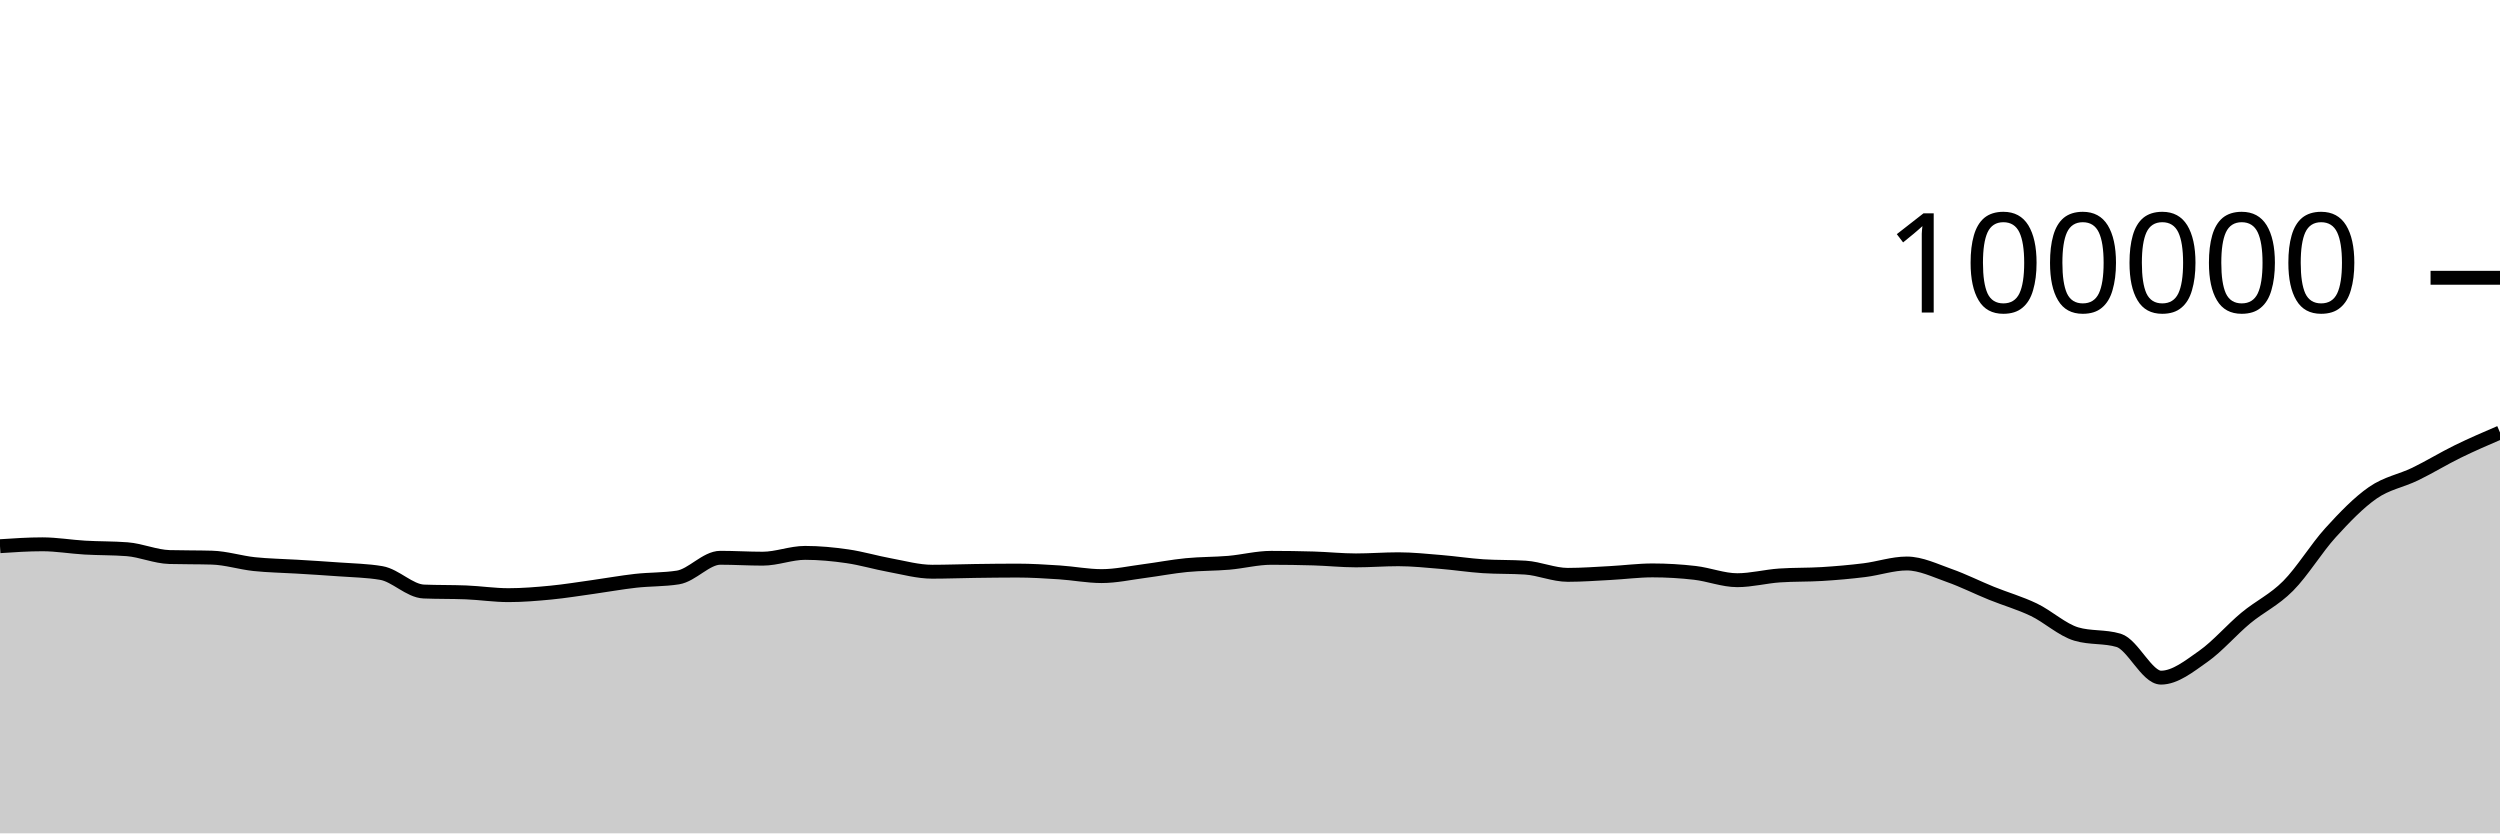
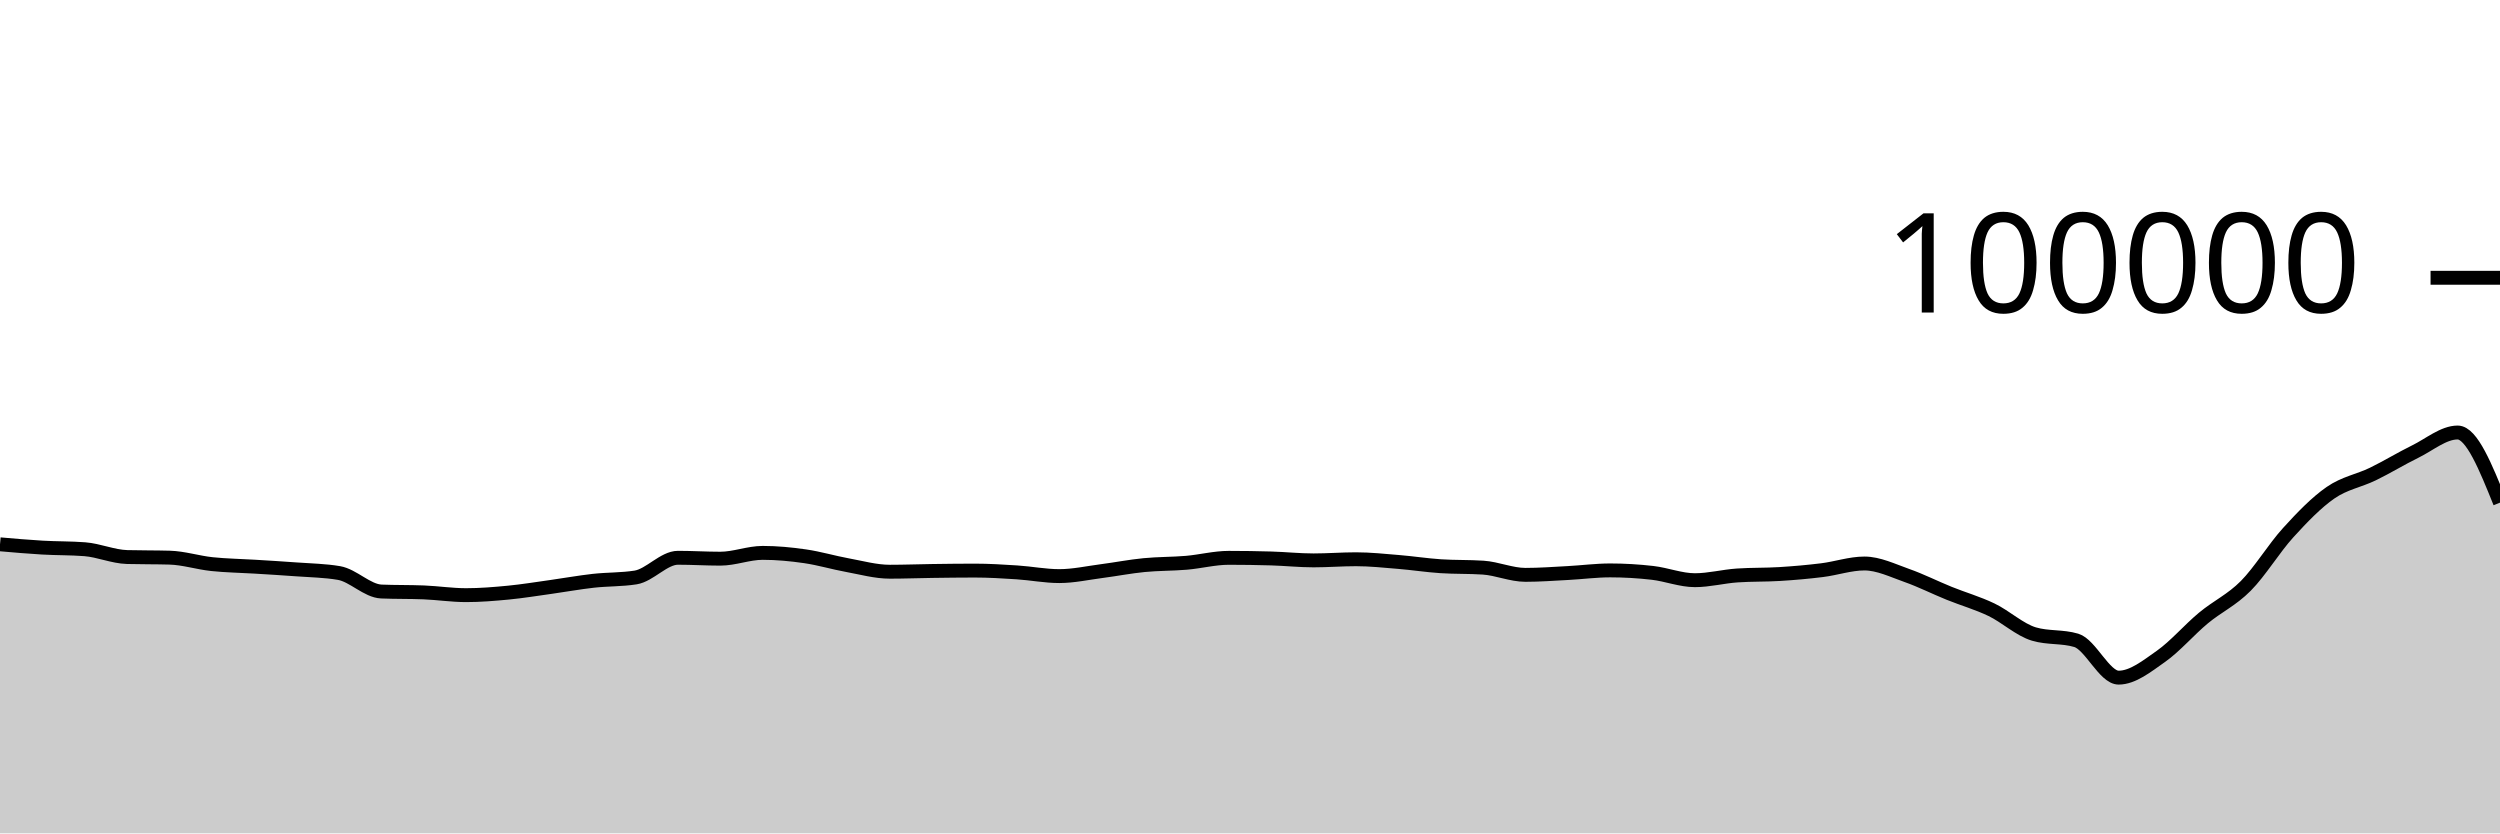
<svg xmlns="http://www.w3.org/2000/svg" viewBox="0 0 180 60">
  <g transform="translate(0,20)">
-     <path class="area" fill="rgba(0, 0, 0, 0.2)" d="M0,19.326C1.017,19.258,2.034,19.19,3.051,19.19C4.068,19.19,5.085,19.368,6.102,19.427C7.119,19.486,8.136,19.466,9.153,19.544C10.169,19.623,11.186,20.079,12.203,20.107C13.22,20.135,14.237,20.121,15.254,20.15C16.271,20.178,17.288,20.508,18.305,20.616C19.322,20.724,20.339,20.735,21.356,20.798C22.373,20.861,23.39,20.919,24.407,20.996C25.424,21.072,26.441,21.083,27.458,21.257C28.475,21.431,29.492,22.548,30.508,22.59C31.525,22.632,32.542,22.611,33.559,22.652C34.576,22.694,35.593,22.851,36.61,22.851C37.627,22.851,38.644,22.766,39.661,22.668C40.678,22.569,41.695,22.402,42.712,22.26C43.729,22.118,44.746,21.932,45.763,21.818C46.78,21.704,47.797,21.738,48.814,21.578C49.831,21.417,50.847,20.16,51.864,20.16C52.881,20.16,53.898,20.225,54.915,20.225C55.932,20.225,56.949,19.807,57.966,19.807C58.983,19.807,60,19.904,61.017,20.052C62.034,20.199,63.051,20.506,64.068,20.691C65.085,20.877,66.102,21.164,67.119,21.164C68.136,21.164,69.153,21.124,70.169,21.11C71.186,21.096,72.203,21.082,73.22,21.082C74.237,21.082,75.254,21.145,76.271,21.211C77.288,21.277,78.305,21.479,79.322,21.479C80.339,21.479,81.356,21.251,82.373,21.119C83.39,20.987,84.407,20.787,85.424,20.688C86.441,20.588,87.458,20.607,88.475,20.52C89.492,20.432,90.508,20.164,91.525,20.164C92.542,20.164,93.559,20.179,94.576,20.209C95.593,20.239,96.61,20.348,97.627,20.348C98.644,20.348,99.661,20.266,100.678,20.266C101.695,20.266,102.712,20.375,103.729,20.459C104.746,20.542,105.763,20.701,106.78,20.768C107.797,20.835,108.814,20.802,109.831,20.869C110.847,20.936,111.864,21.39,112.881,21.39C113.898,21.39,114.915,21.313,115.932,21.259C116.949,21.206,117.966,21.069,118.983,21.069C120,21.069,121.017,21.13,122.034,21.247C123.051,21.365,124.068,21.774,125.085,21.774C126.102,21.774,127.119,21.501,128.136,21.433C129.153,21.364,130.169,21.393,131.186,21.33C132.203,21.267,133.22,21.178,134.237,21.052C135.254,20.926,136.271,20.572,137.288,20.572C138.305,20.572,139.322,21.075,140.339,21.433C141.356,21.79,142.373,22.306,143.39,22.717C144.407,23.129,145.424,23.414,146.441,23.902C147.458,24.391,148.475,25.347,149.492,25.65C150.508,25.953,151.525,25.802,152.542,26.105C153.559,26.408,154.576,28.79,155.593,28.79C156.61,28.79,157.627,27.968,158.644,27.253C159.661,26.538,160.678,25.344,161.695,24.5C162.712,23.655,163.729,23.209,164.746,22.185C165.763,21.161,166.78,19.473,167.797,18.355C168.814,17.237,169.831,16.181,170.847,15.477C171.864,14.773,172.881,14.624,173.898,14.13C174.915,13.636,175.932,13.011,176.949,12.513C177.966,12.015,178.983,11.577,180,11.14L180,40C178.983,40,177.966,40,176.949,40C175.932,40,174.915,40,173.898,40C172.881,40,171.864,40,170.847,40C169.831,40,168.814,40,167.797,40C166.78,40,165.763,40,164.746,40C163.729,40,162.712,40,161.695,40C160.678,40,159.661,40,158.644,40C157.627,40,156.61,40,155.593,40C154.576,40,153.559,40,152.542,40C151.525,40,150.508,40,149.492,40C148.475,40,147.458,40,146.441,40C145.424,40,144.407,40,143.39,40C142.373,40,141.356,40,140.339,40C139.322,40,138.305,40,137.288,40C136.271,40,135.254,40,134.237,40C133.22,40,132.203,40,131.186,40C130.169,40,129.153,40,128.136,40C127.119,40,126.102,40,125.085,40C124.068,40,123.051,40,122.034,40C121.017,40,120,40,118.983,40C117.966,40,116.949,40,115.932,40C114.915,40,113.898,40,112.881,40C111.864,40,110.847,40,109.831,40C108.814,40,107.797,40,106.78,40C105.763,40,104.746,40,103.729,40C102.712,40,101.695,40,100.678,40C99.661,40,98.644,40,97.627,40C96.61,40,95.593,40,94.576,40C93.559,40,92.542,40,91.525,40C90.508,40,89.492,40,88.475,40C87.458,40,86.441,40,85.424,40C84.407,40,83.39,40,82.373,40C81.356,40,80.339,40,79.322,40C78.305,40,77.288,40,76.271,40C75.254,40,74.237,40,73.22,40C72.203,40,71.186,40,70.169,40C69.153,40,68.136,40,67.119,40C66.102,40,65.085,40,64.068,40C63.051,40,62.034,40,61.017,40C60,40,58.983,40,57.966,40C56.949,40,55.932,40,54.915,40C53.898,40,52.881,40,51.864,40C50.847,40,49.831,40,48.814,40C47.797,40,46.78,40,45.763,40C44.746,40,43.729,40,42.712,40C41.695,40,40.678,40,39.661,40C38.644,40,37.627,40,36.61,40C35.593,40,34.576,40,33.559,40C32.542,40,31.525,40,30.508,40C29.492,40,28.475,40,27.458,40C26.441,40,25.424,40,24.407,40C23.39,40,22.373,40,21.356,40C20.339,40,19.322,40,18.305,40C17.288,40,16.271,40,15.254,40C14.237,40,13.22,40,12.203,40C11.186,40,10.169,40,9.153,40C8.136,40,7.119,40,6.102,40C5.085,40,4.068,40,3.051,40C2.034,40,1.017,40,0,40Z" />
-     <path class="line" stroke="black" fill="none" d="M0,19.326C1.017,19.258,2.034,19.19,3.051,19.19C4.068,19.19,5.085,19.368,6.102,19.427C7.119,19.486,8.136,19.466,9.153,19.544C10.169,19.623,11.186,20.079,12.203,20.107C13.22,20.135,14.237,20.121,15.254,20.15C16.271,20.178,17.288,20.508,18.305,20.616C19.322,20.724,20.339,20.735,21.356,20.798C22.373,20.861,23.39,20.919,24.407,20.996C25.424,21.072,26.441,21.083,27.458,21.257C28.475,21.431,29.492,22.548,30.508,22.59C31.525,22.632,32.542,22.611,33.559,22.652C34.576,22.694,35.593,22.851,36.61,22.851C37.627,22.851,38.644,22.766,39.661,22.668C40.678,22.569,41.695,22.402,42.712,22.26C43.729,22.118,44.746,21.932,45.763,21.818C46.78,21.704,47.797,21.738,48.814,21.578C49.831,21.417,50.847,20.16,51.864,20.16C52.881,20.16,53.898,20.225,54.915,20.225C55.932,20.225,56.949,19.807,57.966,19.807C58.983,19.807,60,19.904,61.017,20.052C62.034,20.199,63.051,20.506,64.068,20.691C65.085,20.877,66.102,21.164,67.119,21.164C68.136,21.164,69.153,21.124,70.169,21.11C71.186,21.096,72.203,21.082,73.22,21.082C74.237,21.082,75.254,21.145,76.271,21.211C77.288,21.277,78.305,21.479,79.322,21.479C80.339,21.479,81.356,21.251,82.373,21.119C83.39,20.987,84.407,20.787,85.424,20.688C86.441,20.588,87.458,20.607,88.475,20.52C89.492,20.432,90.508,20.164,91.525,20.164C92.542,20.164,93.559,20.179,94.576,20.209C95.593,20.239,96.61,20.348,97.627,20.348C98.644,20.348,99.661,20.266,100.678,20.266C101.695,20.266,102.712,20.375,103.729,20.459C104.746,20.542,105.763,20.701,106.78,20.768C107.797,20.835,108.814,20.802,109.831,20.869C110.847,20.936,111.864,21.39,112.881,21.39C113.898,21.39,114.915,21.313,115.932,21.259C116.949,21.206,117.966,21.069,118.983,21.069C120,21.069,121.017,21.13,122.034,21.247C123.051,21.365,124.068,21.774,125.085,21.774C126.102,21.774,127.119,21.501,128.136,21.433C129.153,21.364,130.169,21.393,131.186,21.33C132.203,21.267,133.22,21.178,134.237,21.052C135.254,20.926,136.271,20.572,137.288,20.572C138.305,20.572,139.322,21.075,140.339,21.433C141.356,21.79,142.373,22.306,143.39,22.717C144.407,23.129,145.424,23.414,146.441,23.902C147.458,24.391,148.475,25.347,149.492,25.65C150.508,25.953,151.525,25.802,152.542,26.105C153.559,26.408,154.576,28.79,155.593,28.79C156.61,28.79,157.627,27.968,158.644,27.253C159.661,26.538,160.678,25.344,161.695,24.5C162.712,23.655,163.729,23.209,164.746,22.185C165.763,21.161,166.78,19.473,167.797,18.355C168.814,17.237,169.831,16.181,170.847,15.477C171.864,14.773,172.881,14.624,173.898,14.13C174.915,13.636,175.932,13.011,176.949,12.513C177.966,12.015,178.983,11.577,180,11.14" />
+     <path class="area" fill="rgba(0, 0, 0, 0.2)" d="M0,19.19C1.017,19.279,2.034,19.368,3.051,19.427C4.068,19.486,5.085,19.466,6.102,19.544C7.119,19.623,8.136,20.079,9.153,20.107C10.169,20.135,11.186,20.121,12.203,20.15C13.22,20.178,14.237,20.508,15.254,20.616C16.271,20.724,17.288,20.735,18.305,20.798C19.322,20.861,20.339,20.919,21.356,20.996C22.373,21.072,23.39,21.083,24.407,21.257C25.424,21.431,26.441,22.548,27.458,22.59C28.475,22.632,29.492,22.611,30.508,22.652C31.525,22.694,32.542,22.851,33.559,22.851C34.576,22.851,35.593,22.766,36.61,22.668C37.627,22.569,38.644,22.402,39.661,22.26C40.678,22.118,41.695,21.932,42.712,21.818C43.729,21.704,44.746,21.738,45.763,21.578C46.78,21.417,47.797,20.16,48.814,20.16C49.831,20.16,50.847,20.225,51.864,20.225C52.881,20.225,53.898,19.807,54.915,19.807C55.932,19.807,56.949,19.904,57.966,20.052C58.983,20.199,60,20.506,61.017,20.691C62.034,20.877,63.051,21.164,64.068,21.164C65.085,21.164,66.102,21.124,67.119,21.11C68.136,21.096,69.153,21.082,70.169,21.082C71.186,21.082,72.203,21.145,73.22,21.211C74.237,21.277,75.254,21.479,76.271,21.479C77.288,21.479,78.305,21.251,79.322,21.119C80.339,20.987,81.356,20.787,82.373,20.688C83.39,20.588,84.407,20.607,85.424,20.52C86.441,20.432,87.458,20.164,88.475,20.164C89.492,20.164,90.508,20.179,91.525,20.209C92.542,20.239,93.559,20.348,94.576,20.348C95.593,20.348,96.61,20.266,97.627,20.266C98.644,20.266,99.661,20.375,100.678,20.459C101.695,20.542,102.712,20.701,103.729,20.768C104.746,20.835,105.763,20.802,106.78,20.869C107.797,20.936,108.814,21.39,109.831,21.39C110.847,21.39,111.864,21.313,112.881,21.259C113.898,21.206,114.915,21.069,115.932,21.069C116.949,21.069,117.966,21.13,118.983,21.247C120,21.365,121.017,21.774,122.034,21.774C123.051,21.774,124.068,21.501,125.085,21.433C126.102,21.364,127.119,21.393,128.136,21.33C129.153,21.267,130.169,21.178,131.186,21.052C132.203,20.926,133.22,20.572,134.237,20.572C135.254,20.572,136.271,21.075,137.288,21.433C138.305,21.79,139.322,22.306,140.339,22.717C141.356,23.129,142.373,23.414,143.39,23.902C144.407,24.391,145.424,25.347,146.441,25.65C147.458,25.953,148.475,25.802,149.492,26.105C150.508,26.408,151.525,28.79,152.542,28.79C153.559,28.79,154.576,27.968,155.593,27.253C156.61,26.538,157.627,25.344,158.644,24.5C159.661,23.655,160.678,23.209,161.695,22.185C162.712,21.161,163.729,19.473,164.746,18.355C165.763,17.237,166.78,16.181,167.797,15.477C168.814,14.773,169.831,14.624,170.847,14.13C171.864,13.636,172.881,13.011,173.898,12.513C174.915,12.015,175.932,11.14,176.949,11.14C177.966,11.14,178.983,13.665,180,16.19L180,40C178.983,40,177.966,40,176.949,40C175.932,40,174.915,40,173.898,40C172.881,40,171.864,40,170.847,40C169.831,40,168.814,40,167.797,40C166.78,40,165.763,40,164.746,40C163.729,40,162.712,40,161.695,40C160.678,40,159.661,40,158.644,40C157.627,40,156.61,40,155.593,40C154.576,40,153.559,40,152.542,40C151.525,40,150.508,40,149.492,40C148.475,40,147.458,40,146.441,40C145.424,40,144.407,40,143.39,40C142.373,40,141.356,40,140.339,40C139.322,40,138.305,40,137.288,40C136.271,40,135.254,40,134.237,40C133.22,40,132.203,40,131.186,40C130.169,40,129.153,40,128.136,40C127.119,40,126.102,40,125.085,40C124.068,40,123.051,40,122.034,40C121.017,40,120,40,118.983,40C117.966,40,116.949,40,115.932,40C114.915,40,113.898,40,112.881,40C111.864,40,110.847,40,109.831,40C108.814,40,107.797,40,106.78,40C105.763,40,104.746,40,103.729,40C102.712,40,101.695,40,100.678,40C99.661,40,98.644,40,97.627,40C96.61,40,95.593,40,94.576,40C93.559,40,92.542,40,91.525,40C90.508,40,89.492,40,88.475,40C87.458,40,86.441,40,85.424,40C84.407,40,83.39,40,82.373,40C81.356,40,80.339,40,79.322,40C78.305,40,77.288,40,76.271,40C75.254,40,74.237,40,73.22,40C72.203,40,71.186,40,70.169,40C69.153,40,68.136,40,67.119,40C66.102,40,65.085,40,64.068,40C63.051,40,62.034,40,61.017,40C60,40,58.983,40,57.966,40C56.949,40,55.932,40,54.915,40C53.898,40,52.881,40,51.864,40C50.847,40,49.831,40,48.814,40C47.797,40,46.78,40,45.763,40C44.746,40,43.729,40,42.712,40C41.695,40,40.678,40,39.661,40C38.644,40,37.627,40,36.61,40C35.593,40,34.576,40,33.559,40C32.542,40,31.525,40,30.508,40C29.492,40,28.475,40,27.458,40C26.441,40,25.424,40,24.407,40C23.39,40,22.373,40,21.356,40C20.339,40,19.322,40,18.305,40C17.288,40,16.271,40,15.254,40C14.237,40,13.22,40,12.203,40C11.186,40,10.169,40,9.153,40C8.136,40,7.119,40,6.102,40C5.085,40,4.068,40,3.051,40C2.034,40,1.017,40,0,40Z" />
+     <path class="line" stroke="black" fill="none" d="M0,19.19C1.017,19.279,2.034,19.368,3.051,19.427C4.068,19.486,5.085,19.466,6.102,19.544C7.119,19.623,8.136,20.079,9.153,20.107C10.169,20.135,11.186,20.121,12.203,20.15C13.22,20.178,14.237,20.508,15.254,20.616C16.271,20.724,17.288,20.735,18.305,20.798C19.322,20.861,20.339,20.919,21.356,20.996C22.373,21.072,23.39,21.083,24.407,21.257C25.424,21.431,26.441,22.548,27.458,22.59C28.475,22.632,29.492,22.611,30.508,22.652C31.525,22.694,32.542,22.851,33.559,22.851C34.576,22.851,35.593,22.766,36.61,22.668C37.627,22.569,38.644,22.402,39.661,22.26C40.678,22.118,41.695,21.932,42.712,21.818C43.729,21.704,44.746,21.738,45.763,21.578C46.78,21.417,47.797,20.16,48.814,20.16C49.831,20.16,50.847,20.225,51.864,20.225C52.881,20.225,53.898,19.807,54.915,19.807C55.932,19.807,56.949,19.904,57.966,20.052C58.983,20.199,60,20.506,61.017,20.691C62.034,20.877,63.051,21.164,64.068,21.164C65.085,21.164,66.102,21.124,67.119,21.11C68.136,21.096,69.153,21.082,70.169,21.082C71.186,21.082,72.203,21.145,73.22,21.211C74.237,21.277,75.254,21.479,76.271,21.479C77.288,21.479,78.305,21.251,79.322,21.119C80.339,20.987,81.356,20.787,82.373,20.688C83.39,20.588,84.407,20.607,85.424,20.52C86.441,20.432,87.458,20.164,88.475,20.164C89.492,20.164,90.508,20.179,91.525,20.209C92.542,20.239,93.559,20.348,94.576,20.348C95.593,20.348,96.61,20.266,97.627,20.266C98.644,20.266,99.661,20.375,100.678,20.459C101.695,20.542,102.712,20.701,103.729,20.768C104.746,20.835,105.763,20.802,106.78,20.869C107.797,20.936,108.814,21.39,109.831,21.39C110.847,21.39,111.864,21.313,112.881,21.259C113.898,21.206,114.915,21.069,115.932,21.069C116.949,21.069,117.966,21.13,118.983,21.247C120,21.365,121.017,21.774,122.034,21.774C123.051,21.774,124.068,21.501,125.085,21.433C126.102,21.364,127.119,21.393,128.136,21.33C129.153,21.267,130.169,21.178,131.186,21.052C132.203,20.926,133.22,20.572,134.237,20.572C135.254,20.572,136.271,21.075,137.288,21.433C138.305,21.79,139.322,22.306,140.339,22.717C141.356,23.129,142.373,23.414,143.39,23.902C144.407,24.391,145.424,25.347,146.441,25.65C147.458,25.953,148.475,25.802,149.492,26.105C150.508,26.408,151.525,28.79,152.542,28.79C153.559,28.79,154.576,27.968,155.593,27.253C156.61,26.538,157.627,25.344,158.644,24.5C159.661,23.655,160.678,23.209,161.695,22.185C162.712,21.161,163.729,19.473,164.746,18.355C165.763,17.237,166.78,16.181,167.797,15.477C168.814,14.773,169.831,14.624,170.847,14.13C171.864,13.636,172.881,13.011,173.898,12.513C174.915,12.015,175.932,11.14,176.949,11.14C177.966,11.14,178.983,13.665,180,16.19" />
    <path class="axis-ceiling" stroke-width="1" stroke="black" fill="none" d="M175,0L180,0" />
    <text class="axis-ceiling-label" font-family="sans-serif" text-anchor="end" font-size="10px" x="170" y="2.5">100000</text>
  </g>
</svg>
